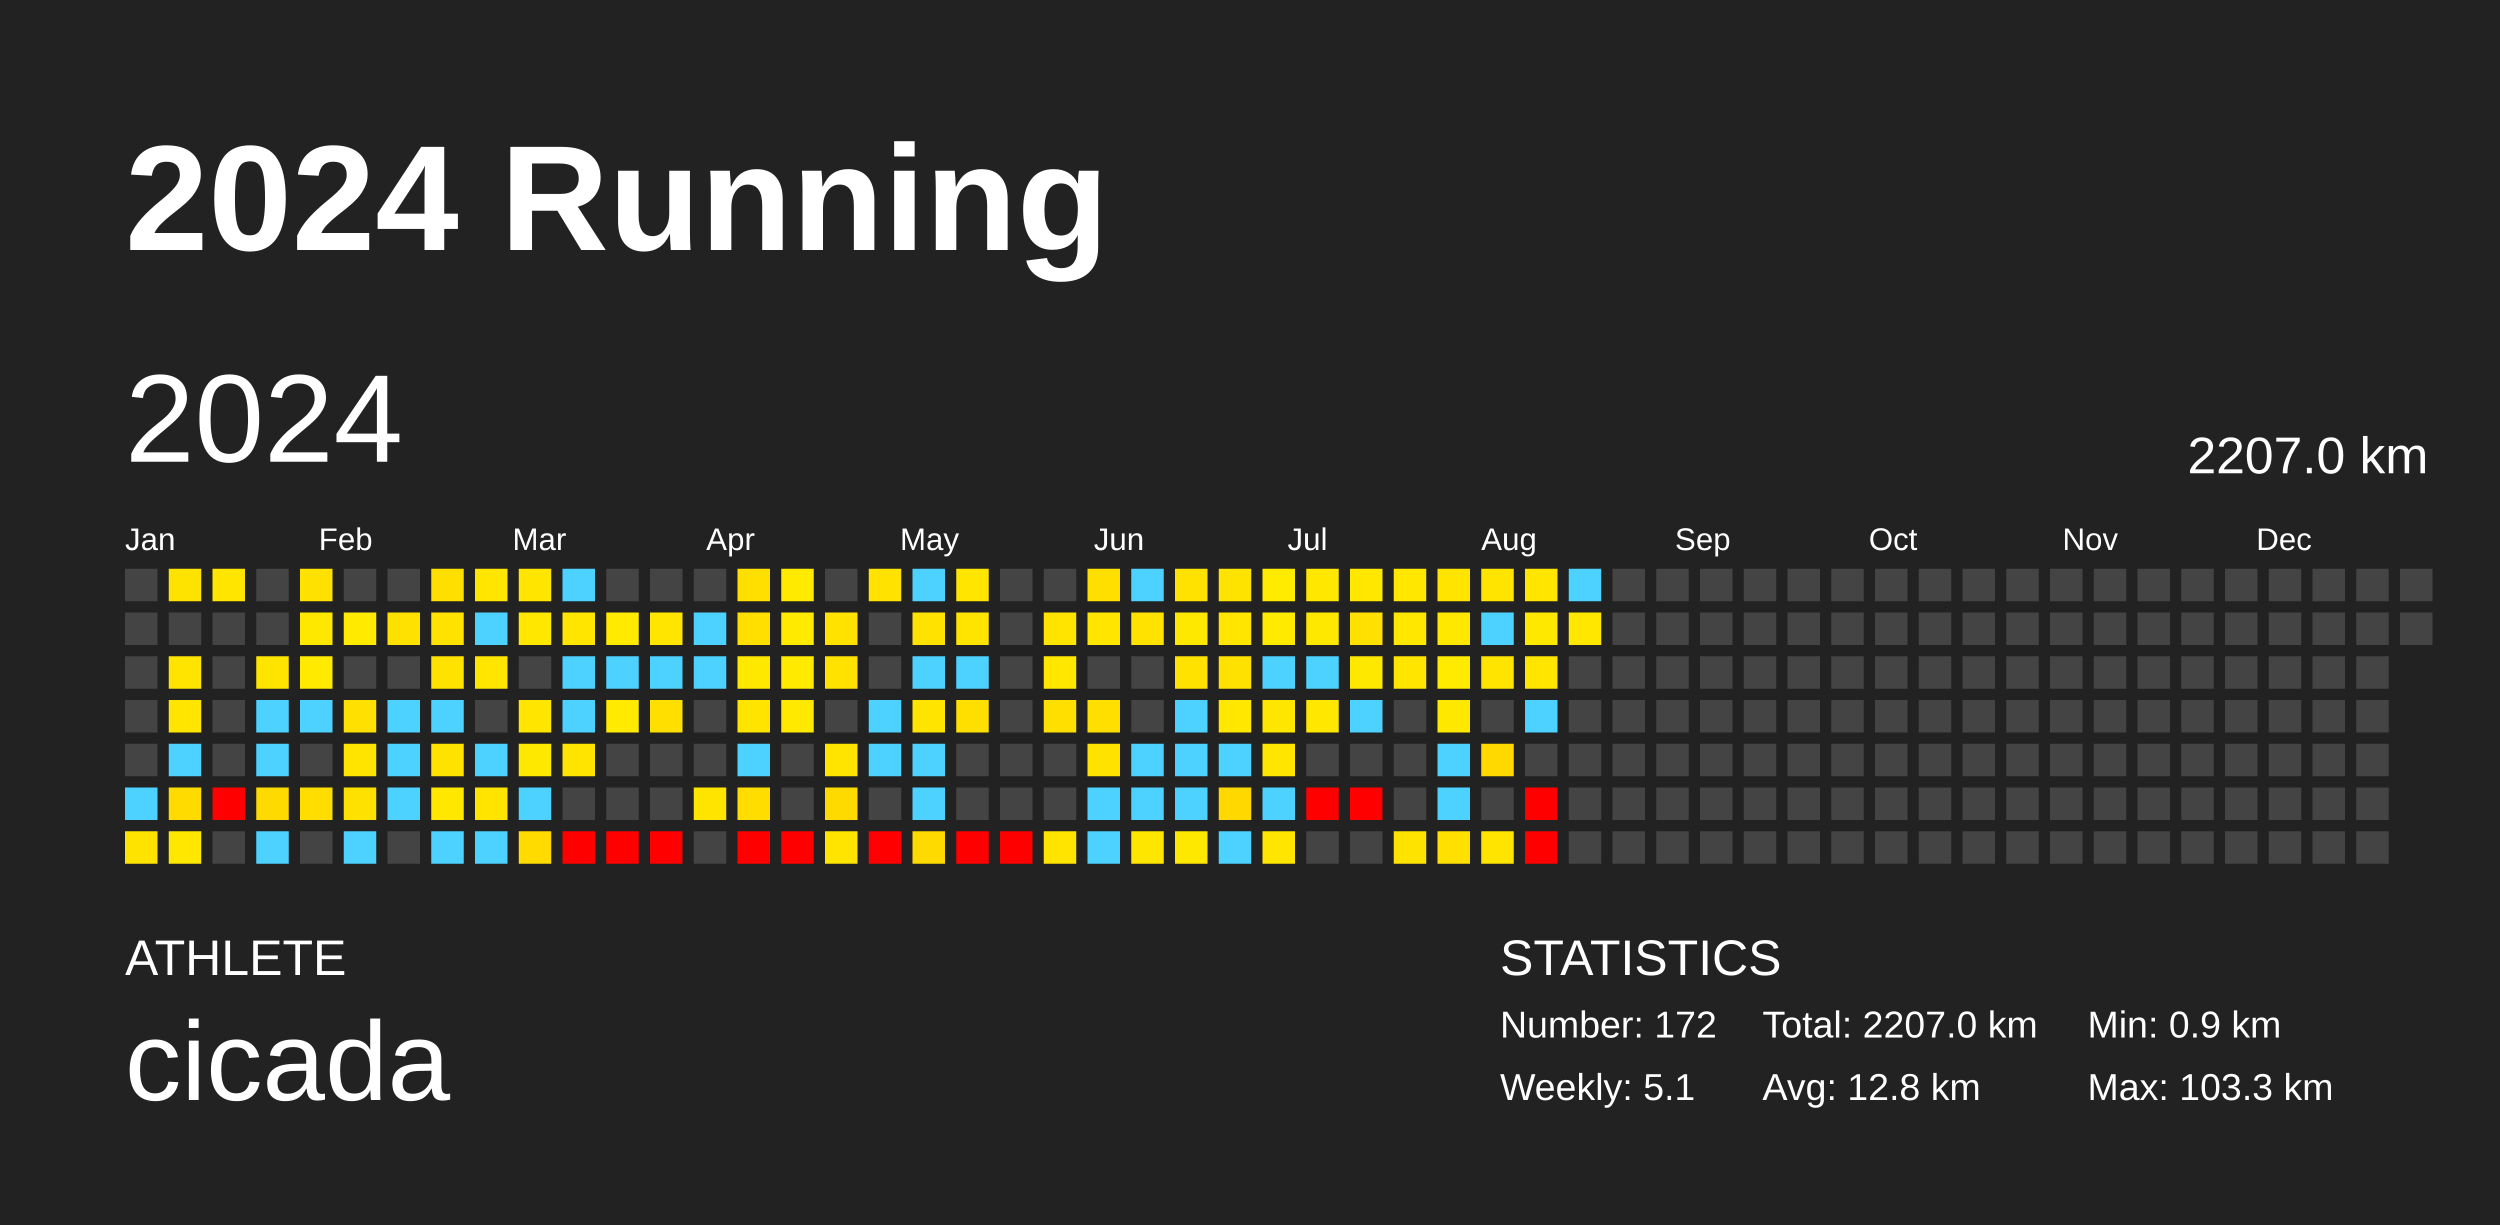
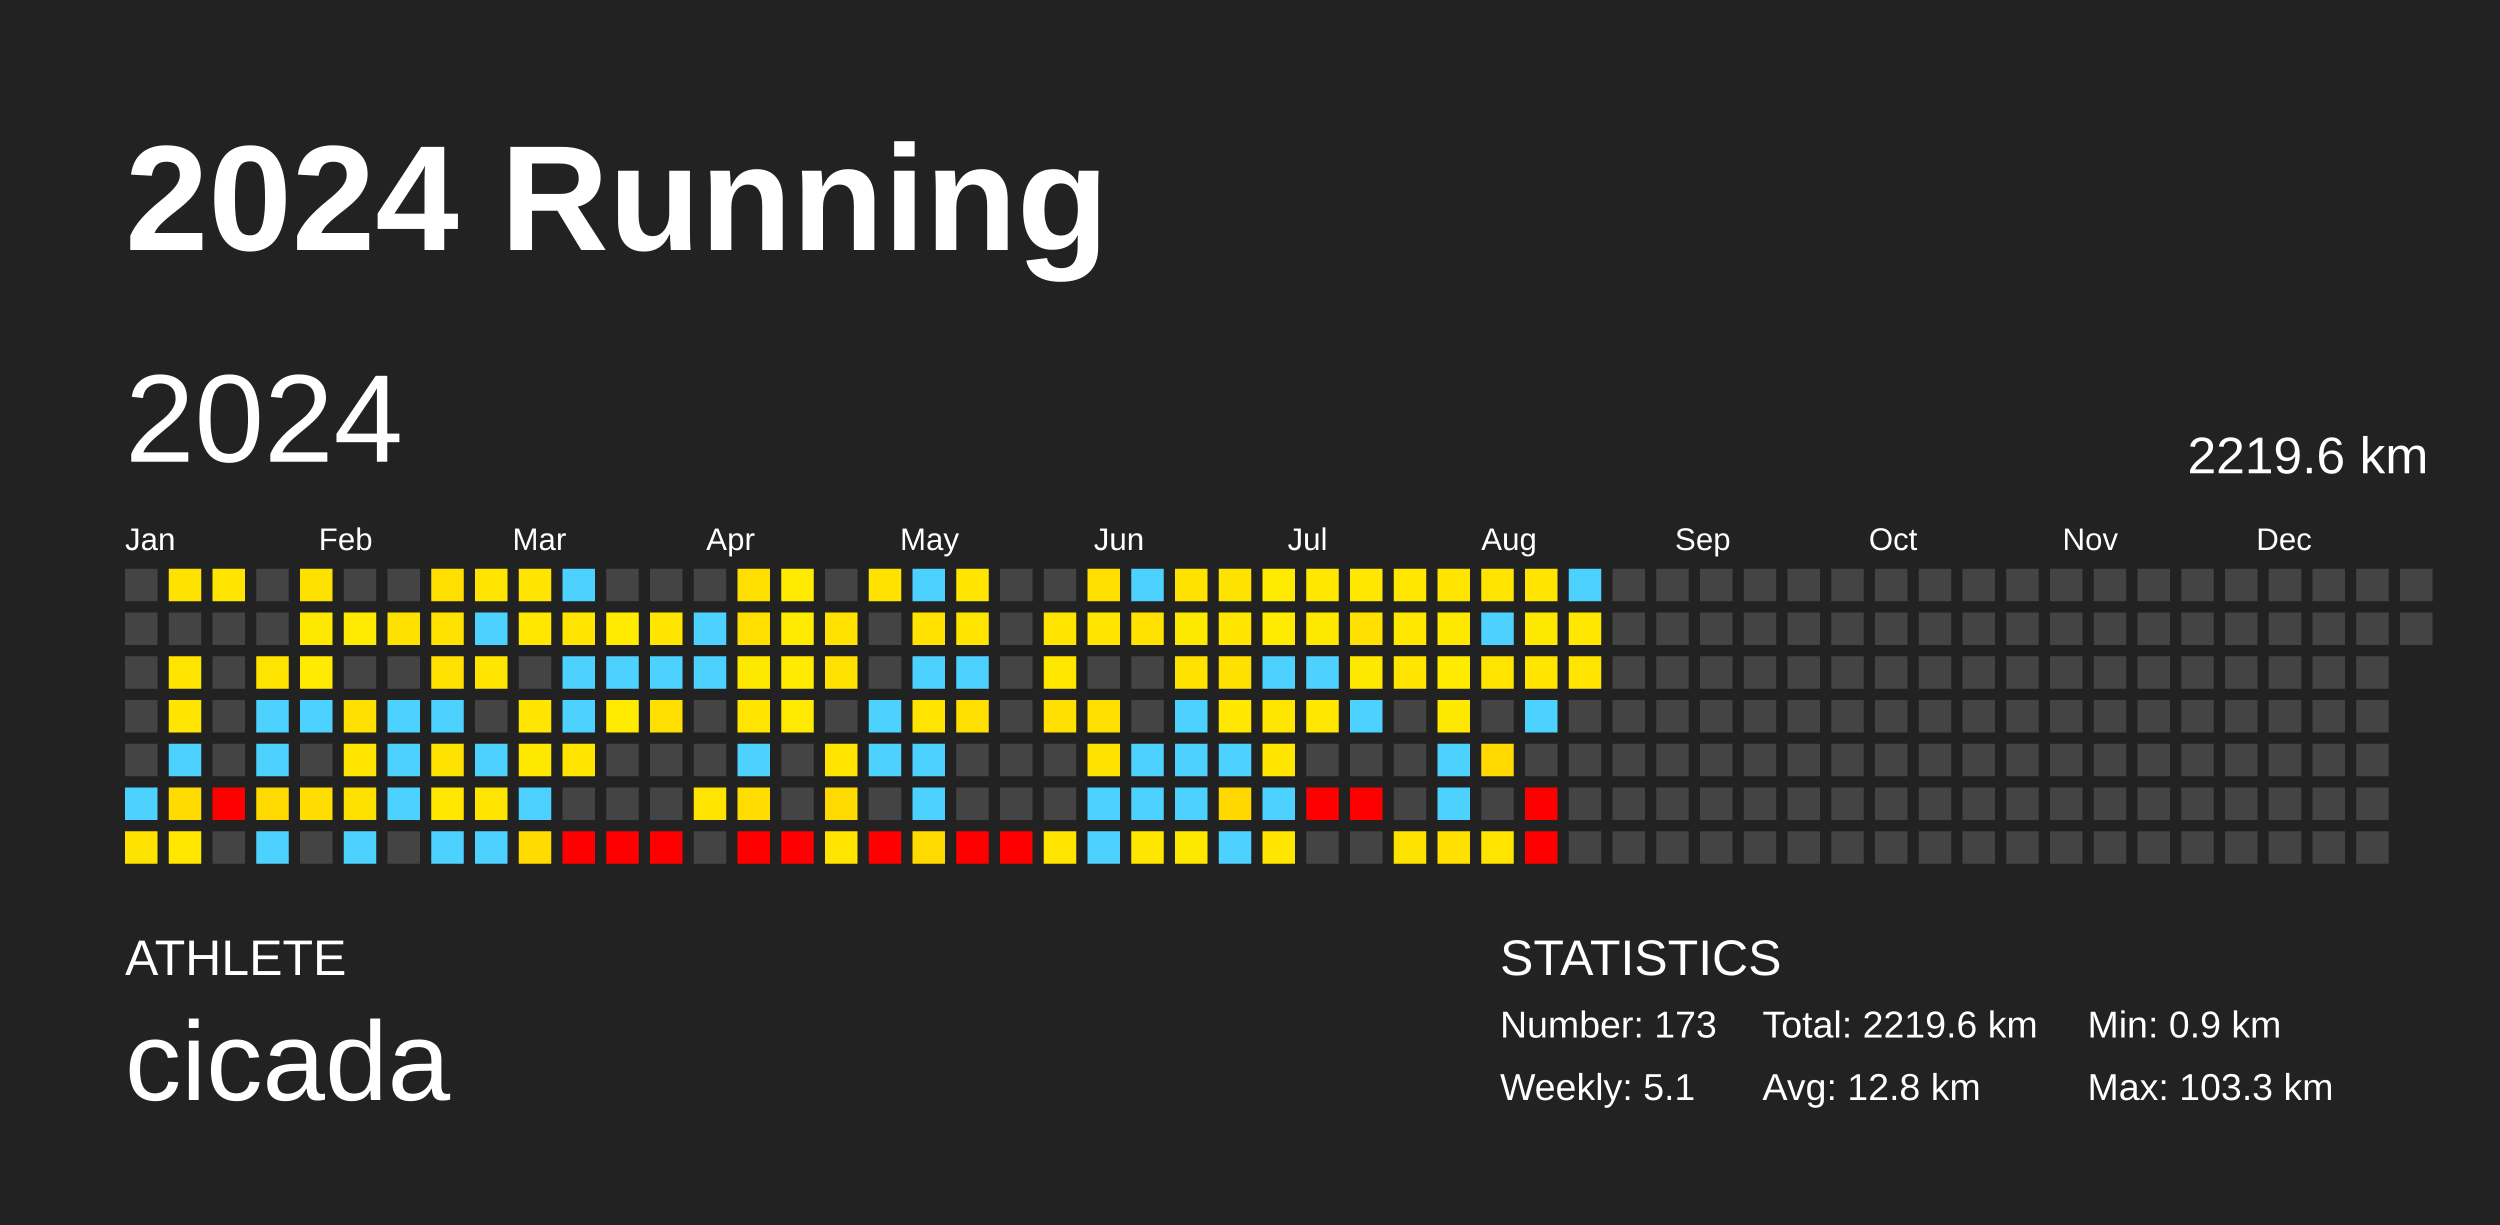
<svg xmlns="http://www.w3.org/2000/svg" baseProfile="full" height="98mm" version="1.1" viewBox="0,0,200,98" width="200mm">
  <defs />
  <rect fill="#222222" height="98" width="200" x="0" y="0" />
  <text fill="#FFFFFF" style="font-size:12px; font-family:Arial; font-weight:bold;" x="10" y="20">2024 Running</text>
  <text fill="#FFFFFF" style="font-size:4px; font-family:Arial" x="10" y="78">ATHLETE</text>
  <text fill="#FFFFFF" style="font-size:9px; font-family:Arial" x="10" y="88">cicada</text>
  <text fill="#FFFFFF" style="font-size:4px; font-family:Arial" x="120" y="78">STATISTICS</text>
-   <text fill="#FFFFFF" style="font-size:3px; font-family:Arial" x="120" y="83">Number: 172</text>
+   <text fill="#FFFFFF" style="font-size:3px; font-family:Arial" x="120" y="83">Number: 173</text>
  <text fill="#FFFFFF" style="font-size:3px; font-family:Arial" x="120" y="88">Weekly: 5.1</text>
-   <text fill="#FFFFFF" style="font-size:3px; font-family:Arial" x="141" y="83">Total: 2207.0 km</text>
+   <text fill="#FFFFFF" style="font-size:3px; font-family:Arial" x="141" y="83">Total: 2219.6 km</text>
  <text fill="#FFFFFF" style="font-size:3px; font-family:Arial" x="141" y="88">Avg: 12.8 km</text>
  <text fill="#FFFFFF" style="font-size:3px; font-family:Arial" x="167" y="83">Min: 0.9 km</text>
  <text fill="#FFFFFF" style="font-size:3px; font-family:Arial" x="167" y="88">Max: 103.3 km</text>
  <text dominant-baseline="hanging" fill="#FFFFFF" style="font-size:10.0px; font-family:Arial;" x="10" y="30">2024</text>
-   <text dominant-baseline="hanging" fill="#FFFFFF" style="font-size:4.125px; font-family:Arial;" x="175" y="35">2207.0 km</text>
+   <text dominant-baseline="hanging" fill="#FFFFFF" style="font-size:4.125px; font-family:Arial;" x="175" y="35">2219.6 km</text>
  <text fill="#FFFFFF" style="font-size:2.5px; font-family:Arial" x="10.0" y="44">Jan</text>
  <text fill="#FFFFFF" style="font-size:2.5px; font-family:Arial" x="25.5" y="44">Feb</text>
  <text fill="#FFFFFF" style="font-size:2.5px; font-family:Arial" x="41.0" y="44">Mar</text>
  <text fill="#FFFFFF" style="font-size:2.5px; font-family:Arial" x="56.5" y="44">Apr</text>
  <text fill="#FFFFFF" style="font-size:2.5px; font-family:Arial" x="72.0" y="44">May</text>
  <text fill="#FFFFFF" style="font-size:2.5px; font-family:Arial" x="87.5" y="44">Jun</text>
  <text fill="#FFFFFF" style="font-size:2.5px; font-family:Arial" x="103.0" y="44">Jul</text>
  <text fill="#FFFFFF" style="font-size:2.5px; font-family:Arial" x="118.5" y="44">Aug</text>
  <text fill="#FFFFFF" style="font-size:2.5px; font-family:Arial" x="134.0" y="44">Sep</text>
  <text fill="#FFFFFF" style="font-size:2.5px; font-family:Arial" x="149.5" y="44">Oct</text>
  <text fill="#FFFFFF" style="font-size:2.5px; font-family:Arial" x="165.0" y="44">Nov</text>
  <text fill="#FFFFFF" style="font-size:2.5px; font-family:Arial" x="180.5" y="44">Dec</text>
  <rect fill="#444444" height="2.6" width="2.6" x="10.0" y="45.5" />
  <rect fill="#444444" height="2.6" width="2.6" x="10.0" y="49.0" />
  <rect fill="#444444" height="2.6" width="2.6" x="10.0" y="52.5" />
  <rect fill="#444444" height="2.6" width="2.6" x="10.0" y="56.0" />
  <rect fill="#444444" height="2.6" width="2.6" x="10.0" y="59.5" />
  <rect fill="#4dd2ff" height="2.6" width="2.6" x="10.0" y="63.0" />
  <rect fill="#ffe300" height="2.6" width="2.6" x="10.0" y="66.5" />
  <rect fill="#ffe300" height="2.6" width="2.6" x="13.5" y="45.5" />
  <rect fill="#444444" height="2.6" width="2.6" x="13.5" y="49.0" />
  <rect fill="#ffe400" height="2.6" width="2.6" x="13.5" y="52.5" />
  <rect fill="#ffe500" height="2.6" width="2.6" x="13.5" y="56.0" />
  <rect fill="#4dd2ff" height="2.6" width="2.6" x="13.5" y="59.5" />
  <rect fill="#ffdb00" height="2.6" width="2.6" x="13.5" y="63.0" />
  <rect fill="#ffe700" height="2.6" width="2.6" x="13.5" y="66.5" />
  <rect fill="#ffe500" height="2.6" width="2.6" x="17.0" y="45.5" />
  <rect fill="#444444" height="2.6" width="2.6" x="17.0" y="49.0" />
  <rect fill="#444444" height="2.6" width="2.6" x="17.0" y="52.5" />
  <rect fill="#444444" height="2.6" width="2.6" x="17.0" y="56.0" />
  <rect fill="#444444" height="2.6" width="2.6" x="17.0" y="59.5" />
  <rect fill="red" height="2.6" width="2.6" x="17.0" y="63.0" />
  <rect fill="#444444" height="2.6" width="2.6" x="17.0" y="66.5" />
  <rect fill="#444444" height="2.6" width="2.6" x="20.5" y="45.5" />
  <rect fill="#444444" height="2.6" width="2.6" x="20.5" y="49.0" />
  <rect fill="#ffe400" height="2.6" width="2.6" x="20.5" y="52.5" />
  <rect fill="#4dd2ff" height="2.6" width="2.6" x="20.5" y="56.0" />
  <rect fill="#4dd2ff" height="2.6" width="2.6" x="20.5" y="59.5" />
  <rect fill="#ffda00" height="2.6" width="2.6" x="20.5" y="63.0" />
  <rect fill="#4dd2ff" height="2.6" width="2.6" x="20.5" y="66.5" />
  <rect fill="#ffe100" height="2.6" width="2.6" x="24.0" y="45.5" />
  <rect fill="#ffe800" height="2.6" width="2.6" x="24.0" y="49.0" />
  <rect fill="#ffea00" height="2.6" width="2.6" x="24.0" y="52.5" />
  <rect fill="#4dd2ff" height="2.6" width="2.6" x="24.0" y="56.0" />
  <rect fill="#444444" height="2.6" width="2.6" x="24.0" y="59.5" />
  <rect fill="#ffdd00" height="2.6" width="2.6" x="24.0" y="63.0" />
  <rect fill="#444444" height="2.6" width="2.6" x="24.0" y="66.5" />
  <rect fill="#444444" height="2.6" width="2.6" x="27.5" y="45.5" />
  <rect fill="#ffea00" height="2.6" width="2.6" x="27.5" y="49.0" />
  <rect fill="#444444" height="2.6" width="2.6" x="27.5" y="52.5" />
  <rect fill="#ffe000" height="2.6" width="2.6" x="27.5" y="56.0" />
  <rect fill="#ffe400" height="2.6" width="2.6" x="27.5" y="59.5" />
  <rect fill="#ffe100" height="2.6" width="2.6" x="27.5" y="63.0" />
  <rect fill="#4dd2ff" height="2.6" width="2.6" x="27.5" y="66.5" />
  <rect fill="#444444" height="2.6" width="2.6" x="31.0" y="45.5" />
  <rect fill="#ffe100" height="2.6" width="2.6" x="31.0" y="49.0" />
  <rect fill="#444444" height="2.6" width="2.6" x="31.0" y="52.5" />
  <rect fill="#4dd2ff" height="2.6" width="2.6" x="31.0" y="56.0" />
  <rect fill="#4dd2ff" height="2.6" width="2.6" x="31.0" y="59.5" />
  <rect fill="#4dd2ff" height="2.6" width="2.6" x="31.0" y="63.0" />
  <rect fill="#444444" height="2.6" width="2.6" x="31.0" y="66.5" />
  <rect fill="#ffdf00" height="2.6" width="2.6" x="34.5" y="45.5" />
  <rect fill="#ffe200" height="2.6" width="2.6" x="34.5" y="49.0" />
  <rect fill="#ffe200" height="2.6" width="2.6" x="34.5" y="52.5" />
  <rect fill="#4dd2ff" height="2.6" width="2.6" x="34.5" y="56.0" />
  <rect fill="#ffe200" height="2.6" width="2.6" x="34.5" y="59.5" />
  <rect fill="#ffe700" height="2.6" width="2.6" x="34.5" y="63.0" />
  <rect fill="#4dd2ff" height="2.6" width="2.6" x="34.5" y="66.5" />
  <rect fill="#ffe500" height="2.6" width="2.6" x="38.0" y="45.5" />
  <rect fill="#4dd2ff" height="2.6" width="2.6" x="38.0" y="49.0" />
  <rect fill="#ffe500" height="2.6" width="2.6" x="38.0" y="52.5" />
  <rect fill="#444444" height="2.6" width="2.6" x="38.0" y="56.0" />
  <rect fill="#4dd2ff" height="2.6" width="2.6" x="38.0" y="59.5" />
  <rect fill="#ffe400" height="2.6" width="2.6" x="38.0" y="63.0" />
  <rect fill="#4dd2ff" height="2.6" width="2.6" x="38.0" y="66.5" />
  <rect fill="#ffe500" height="2.6" width="2.6" x="41.5" y="45.5" />
  <rect fill="#ffe700" height="2.6" width="2.6" x="41.5" y="49.0" />
  <rect fill="#444444" height="2.6" width="2.6" x="41.5" y="52.5" />
  <rect fill="#ffe500" height="2.6" width="2.6" x="41.5" y="56.0" />
  <rect fill="#ffe800" height="2.6" width="2.6" x="41.5" y="59.5" />
  <rect fill="#4dd2ff" height="2.6" width="2.6" x="41.5" y="63.0" />
  <rect fill="#ffdb00" height="2.6" width="2.6" x="41.5" y="66.5" />
  <rect fill="#4dd2ff" height="2.6" width="2.6" x="45.0" y="45.5" />
  <rect fill="#ffe500" height="2.6" width="2.6" x="45.0" y="49.0" />
  <rect fill="#4dd2ff" height="2.6" width="2.6" x="45.0" y="52.5" />
  <rect fill="#4dd2ff" height="2.6" width="2.6" x="45.0" y="56.0" />
  <rect fill="#ffe400" height="2.6" width="2.6" x="45.0" y="59.5" />
  <rect fill="#444444" height="2.6" width="2.6" x="45.0" y="63.0" />
  <rect fill="red" height="2.6" width="2.6" x="45.0" y="66.5" />
  <rect fill="#444444" height="2.6" width="2.6" x="48.5" y="45.5" />
  <rect fill="#ffea00" height="2.6" width="2.6" x="48.5" y="49.0" />
  <rect fill="#4dd2ff" height="2.6" width="2.6" x="48.5" y="52.5" />
  <rect fill="#ffea00" height="2.6" width="2.6" x="48.5" y="56.0" />
  <rect fill="#444444" height="2.6" width="2.6" x="48.5" y="59.5" />
  <rect fill="#444444" height="2.6" width="2.6" x="48.5" y="63.0" />
  <rect fill="red" height="2.6" width="2.6" x="48.5" y="66.5" />
  <rect fill="#444444" height="2.6" width="2.6" x="52.0" y="45.5" />
  <rect fill="#ffe500" height="2.6" width="2.6" x="52.0" y="49.0" />
  <rect fill="#4dd2ff" height="2.6" width="2.6" x="52.0" y="52.5" />
  <rect fill="#ffdf00" height="2.6" width="2.6" x="52.0" y="56.0" />
  <rect fill="#444444" height="2.6" width="2.6" x="52.0" y="59.5" />
  <rect fill="#444444" height="2.6" width="2.6" x="52.0" y="63.0" />
  <rect fill="red" height="2.6" width="2.6" x="52.0" y="66.5" />
  <rect fill="#444444" height="2.6" width="2.6" x="55.5" y="45.5" />
  <rect fill="#4dd2ff" height="2.6" width="2.6" x="55.5" y="49.0" />
  <rect fill="#4dd2ff" height="2.6" width="2.6" x="55.5" y="52.5" />
  <rect fill="#444444" height="2.6" width="2.6" x="55.5" y="56.0" />
  <rect fill="#444444" height="2.6" width="2.6" x="55.5" y="59.5" />
  <rect fill="#ffe400" height="2.6" width="2.6" x="55.5" y="63.0" />
  <rect fill="#444444" height="2.6" width="2.6" x="55.5" y="66.5" />
  <rect fill="#ffdf00" height="2.6" width="2.6" x="59.0" y="45.5" />
  <rect fill="#ffdf00" height="2.6" width="2.6" x="59.0" y="49.0" />
  <rect fill="#ffe800" height="2.6" width="2.6" x="59.0" y="52.5" />
  <rect fill="#ffe400" height="2.6" width="2.6" x="59.0" y="56.0" />
  <rect fill="#4dd2ff" height="2.6" width="2.6" x="59.0" y="59.5" />
  <rect fill="#ffdd00" height="2.6" width="2.6" x="59.0" y="63.0" />
  <rect fill="red" height="2.6" width="2.6" x="59.0" y="66.5" />
  <rect fill="#ffea00" height="2.6" width="2.6" x="62.5" y="45.5" />
  <rect fill="#ffea00" height="2.6" width="2.6" x="62.5" y="49.0" />
  <rect fill="#ffea00" height="2.6" width="2.6" x="62.5" y="52.5" />
  <rect fill="#ffe900" height="2.6" width="2.6" x="62.5" y="56.0" />
  <rect fill="#444444" height="2.6" width="2.6" x="62.5" y="59.5" />
  <rect fill="#444444" height="2.6" width="2.6" x="62.5" y="63.0" />
  <rect fill="red" height="2.6" width="2.6" x="62.5" y="66.5" />
  <rect fill="#444444" height="2.6" width="2.6" x="66.0" y="45.5" />
  <rect fill="#ffe200" height="2.6" width="2.6" x="66.0" y="49.0" />
  <rect fill="#ffe200" height="2.6" width="2.6" x="66.0" y="52.5" />
  <rect fill="#444444" height="2.6" width="2.6" x="66.0" y="56.0" />
  <rect fill="#ffe400" height="2.6" width="2.6" x="66.0" y="59.5" />
  <rect fill="#ffda00" height="2.6" width="2.6" x="66.0" y="63.0" />
  <rect fill="#ffe400" height="2.6" width="2.6" x="66.0" y="66.5" />
  <rect fill="#ffe200" height="2.6" width="2.6" x="69.5" y="45.5" />
  <rect fill="#444444" height="2.6" width="2.6" x="69.5" y="49.0" />
  <rect fill="#444444" height="2.6" width="2.6" x="69.5" y="52.5" />
  <rect fill="#4dd2ff" height="2.6" width="2.6" x="69.5" y="56.0" />
  <rect fill="#4dd2ff" height="2.6" width="2.6" x="69.5" y="59.5" />
  <rect fill="#444444" height="2.6" width="2.6" x="69.5" y="63.0" />
  <rect fill="red" height="2.6" width="2.6" x="69.5" y="66.5" />
  <rect fill="#4dd2ff" height="2.6" width="2.6" x="73.0" y="45.5" />
  <rect fill="#ffe200" height="2.6" width="2.6" x="73.0" y="49.0" />
  <rect fill="#4dd2ff" height="2.6" width="2.6" x="73.0" y="52.5" />
  <rect fill="#ffe400" height="2.6" width="2.6" x="73.0" y="56.0" />
  <rect fill="#4dd2ff" height="2.6" width="2.6" x="73.0" y="59.5" />
  <rect fill="#4dd2ff" height="2.6" width="2.6" x="73.0" y="63.0" />
  <rect fill="#ffda00" height="2.6" width="2.6" x="73.0" y="66.5" />
  <rect fill="#ffe500" height="2.6" width="2.6" x="76.5" y="45.5" />
  <rect fill="#ffe400" height="2.6" width="2.6" x="76.5" y="49.0" />
  <rect fill="#4dd2ff" height="2.6" width="2.6" x="76.5" y="52.5" />
  <rect fill="#ffdf00" height="2.6" width="2.6" x="76.5" y="56.0" />
  <rect fill="#444444" height="2.6" width="2.6" x="76.5" y="59.5" />
  <rect fill="#444444" height="2.6" width="2.6" x="76.5" y="63.0" />
  <rect fill="red" height="2.6" width="2.6" x="76.5" y="66.5" />
  <rect fill="#444444" height="2.6" width="2.6" x="80.0" y="45.5" />
  <rect fill="#444444" height="2.6" width="2.6" x="80.0" y="49.0" />
  <rect fill="#444444" height="2.6" width="2.6" x="80.0" y="52.5" />
  <rect fill="#444444" height="2.6" width="2.6" x="80.0" y="56.0" />
  <rect fill="#444444" height="2.6" width="2.6" x="80.0" y="59.5" />
  <rect fill="#444444" height="2.6" width="2.6" x="80.0" y="63.0" />
  <rect fill="red" height="2.6" width="2.6" x="80.0" y="66.5" />
  <rect fill="#444444" height="2.6" width="2.6" x="83.5" y="45.5" />
  <rect fill="#ffe400" height="2.6" width="2.6" x="83.5" y="49.0" />
  <rect fill="#ffe700" height="2.6" width="2.6" x="83.5" y="52.5" />
  <rect fill="#ffdf00" height="2.6" width="2.6" x="83.5" y="56.0" />
  <rect fill="#444444" height="2.6" width="2.6" x="83.5" y="59.5" />
  <rect fill="#444444" height="2.6" width="2.6" x="83.5" y="63.0" />
  <rect fill="#ffe400" height="2.6" width="2.6" x="83.5" y="66.5" />
  <rect fill="#ffdf00" height="2.6" width="2.6" x="87.0" y="45.5" />
  <rect fill="#ffe500" height="2.6" width="2.6" x="87.0" y="49.0" />
  <rect fill="#444444" height="2.6" width="2.6" x="87.0" y="52.5" />
  <rect fill="#ffdf00" height="2.6" width="2.6" x="87.0" y="56.0" />
  <rect fill="#ffe200" height="2.6" width="2.6" x="87.0" y="59.5" />
  <rect fill="#4dd2ff" height="2.6" width="2.6" x="87.0" y="63.0" />
  <rect fill="#4dd2ff" height="2.6" width="2.6" x="87.0" y="66.5" />
  <rect fill="#4dd2ff" height="2.6" width="2.6" x="90.5" y="45.5" />
  <rect fill="#ffe200" height="2.6" width="2.6" x="90.5" y="49.0" />
  <rect fill="#444444" height="2.6" width="2.6" x="90.5" y="52.5" />
  <rect fill="#444444" height="2.6" width="2.6" x="90.5" y="56.0" />
  <rect fill="#4dd2ff" height="2.6" width="2.6" x="90.5" y="59.5" />
  <rect fill="#4dd2ff" height="2.6" width="2.6" x="90.5" y="63.0" />
  <rect fill="#ffe600" height="2.6" width="2.6" x="90.5" y="66.5" />
  <rect fill="#ffe200" height="2.6" width="2.6" x="94.0" y="45.5" />
  <rect fill="#ffe800" height="2.6" width="2.6" x="94.0" y="49.0" />
  <rect fill="#ffe200" height="2.6" width="2.6" x="94.0" y="52.5" />
  <rect fill="#4dd2ff" height="2.6" width="2.6" x="94.0" y="56.0" />
  <rect fill="#4dd2ff" height="2.6" width="2.6" x="94.0" y="59.5" />
  <rect fill="#4dd2ff" height="2.6" width="2.6" x="94.0" y="63.0" />
  <rect fill="#ffe800" height="2.6" width="2.6" x="94.0" y="66.5" />
  <rect fill="#ffe300" height="2.6" width="2.6" x="97.5" y="45.5" />
  <rect fill="#ffe500" height="2.6" width="2.6" x="97.5" y="49.0" />
  <rect fill="#ffe100" height="2.6" width="2.6" x="97.5" y="52.5" />
  <rect fill="#ffe700" height="2.6" width="2.6" x="97.5" y="56.0" />
  <rect fill="#4dd2ff" height="2.6" width="2.6" x="97.5" y="59.5" />
  <rect fill="#ffd800" height="2.6" width="2.6" x="97.5" y="63.0" />
  <rect fill="#4dd2ff" height="2.6" width="2.6" x="97.5" y="66.5" />
  <rect fill="#ffeb00" height="2.6" width="2.6" x="101.0" y="45.5" />
  <rect fill="#ffea00" height="2.6" width="2.6" x="101.0" y="49.0" />
  <rect fill="#4dd2ff" height="2.6" width="2.6" x="101.0" y="52.5" />
  <rect fill="#ffe600" height="2.6" width="2.6" x="101.0" y="56.0" />
  <rect fill="#ffe500" height="2.6" width="2.6" x="101.0" y="59.5" />
  <rect fill="#4dd2ff" height="2.6" width="2.6" x="101.0" y="63.0" />
  <rect fill="#ffe500" height="2.6" width="2.6" x="101.0" y="66.5" />
  <rect fill="#ffe700" height="2.6" width="2.6" x="104.5" y="45.5" />
  <rect fill="#ffe800" height="2.6" width="2.6" x="104.5" y="49.0" />
  <rect fill="#4dd2ff" height="2.6" width="2.6" x="104.5" y="52.5" />
  <rect fill="#ffe700" height="2.6" width="2.6" x="104.5" y="56.0" />
  <rect fill="#444444" height="2.6" width="2.6" x="104.5" y="59.5" />
  <rect fill="red" height="2.6" width="2.6" x="104.5" y="63.0" />
  <rect fill="#444444" height="2.6" width="2.6" x="104.5" y="66.5" />
  <rect fill="#ffe700" height="2.6" width="2.6" x="108.0" y="45.5" />
  <rect fill="#ffe000" height="2.6" width="2.6" x="108.0" y="49.0" />
  <rect fill="#ffe800" height="2.6" width="2.6" x="108.0" y="52.5" />
  <rect fill="#4dd2ff" height="2.6" width="2.6" x="108.0" y="56.0" />
  <rect fill="#444444" height="2.6" width="2.6" x="108.0" y="59.5" />
  <rect fill="red" height="2.6" width="2.6" x="108.0" y="63.0" />
  <rect fill="#444444" height="2.6" width="2.6" x="108.0" y="66.5" />
  <rect fill="#ffe700" height="2.6" width="2.6" x="111.5" y="45.5" />
  <rect fill="#ffe700" height="2.6" width="2.6" x="111.5" y="49.0" />
  <rect fill="#ffe500" height="2.6" width="2.6" x="111.5" y="52.5" />
  <rect fill="#444444" height="2.6" width="2.6" x="111.5" y="56.0" />
  <rect fill="#444444" height="2.6" width="2.6" x="111.5" y="59.5" />
  <rect fill="#444444" height="2.6" width="2.6" x="111.5" y="63.0" />
  <rect fill="#ffe300" height="2.6" width="2.6" x="111.5" y="66.5" />
  <rect fill="#ffe400" height="2.6" width="2.6" x="115.0" y="45.5" />
  <rect fill="#ffe800" height="2.6" width="2.6" x="115.0" y="49.0" />
  <rect fill="#ffeb00" height="2.6" width="2.6" x="115.0" y="52.5" />
  <rect fill="#ffe800" height="2.6" width="2.6" x="115.0" y="56.0" />
  <rect fill="#4dd2ff" height="2.6" width="2.6" x="115.0" y="59.5" />
  <rect fill="#4dd2ff" height="2.6" width="2.6" x="115.0" y="63.0" />
  <rect fill="#ffe000" height="2.6" width="2.6" x="115.0" y="66.5" />
  <rect fill="#ffe400" height="2.6" width="2.6" x="118.5" y="45.5" />
  <rect fill="#4dd2ff" height="2.6" width="2.6" x="118.5" y="49.0" />
  <rect fill="#ffe400" height="2.6" width="2.6" x="118.5" y="52.5" />
  <rect fill="#444444" height="2.6" width="2.6" x="118.5" y="56.0" />
  <rect fill="#ffd900" height="2.6" width="2.6" x="118.5" y="59.5" />
  <rect fill="#444444" height="2.6" width="2.6" x="118.5" y="63.0" />
  <rect fill="#ffe400" height="2.6" width="2.6" x="118.5" y="66.5" />
  <rect fill="#ffe500" height="2.6" width="2.6" x="122.0" y="45.5" />
  <rect fill="#ffe800" height="2.6" width="2.6" x="122.0" y="49.0" />
  <rect fill="#ffe500" height="2.6" width="2.6" x="122.0" y="52.5" />
  <rect fill="#4dd2ff" height="2.6" width="2.6" x="122.0" y="56.0" />
  <rect fill="#444444" height="2.6" width="2.6" x="122.0" y="59.5" />
  <rect fill="red" height="2.6" width="2.6" x="122.0" y="63.0" />
  <rect fill="red" height="2.6" width="2.6" x="122.0" y="66.5" />
  <rect fill="#4dd2ff" height="2.6" width="2.6" x="125.5" y="45.5" />
  <rect fill="#ffe700" height="2.6" width="2.6" x="125.5" y="49.0" />
-   <rect fill="#444444" height="2.6" width="2.6" x="125.5" y="52.5" />
+   <rect fill="#ffe400" height="2.6" width="2.6" x="125.5" y="52.5" />
  <rect fill="#444444" height="2.6" width="2.6" x="125.5" y="56.0" />
  <rect fill="#444444" height="2.6" width="2.6" x="125.5" y="59.5" />
  <rect fill="#444444" height="2.6" width="2.6" x="125.5" y="63.0" />
  <rect fill="#444444" height="2.6" width="2.6" x="125.5" y="66.5" />
  <rect fill="#444444" height="2.6" width="2.6" x="129.0" y="45.5" />
  <rect fill="#444444" height="2.6" width="2.6" x="129.0" y="49.0" />
  <rect fill="#444444" height="2.6" width="2.6" x="129.0" y="52.5" />
  <rect fill="#444444" height="2.6" width="2.6" x="129.0" y="56.0" />
  <rect fill="#444444" height="2.6" width="2.6" x="129.0" y="59.5" />
  <rect fill="#444444" height="2.6" width="2.6" x="129.0" y="63.0" />
  <rect fill="#444444" height="2.6" width="2.6" x="129.0" y="66.5" />
  <rect fill="#444444" height="2.6" width="2.6" x="132.5" y="45.5" />
  <rect fill="#444444" height="2.6" width="2.6" x="132.5" y="49.0" />
  <rect fill="#444444" height="2.6" width="2.6" x="132.5" y="52.5" />
  <rect fill="#444444" height="2.6" width="2.6" x="132.5" y="56.0" />
  <rect fill="#444444" height="2.6" width="2.6" x="132.5" y="59.5" />
  <rect fill="#444444" height="2.6" width="2.6" x="132.5" y="63.0" />
  <rect fill="#444444" height="2.6" width="2.6" x="132.5" y="66.5" />
  <rect fill="#444444" height="2.6" width="2.6" x="136.0" y="45.5" />
  <rect fill="#444444" height="2.6" width="2.6" x="136.0" y="49.0" />
  <rect fill="#444444" height="2.6" width="2.6" x="136.0" y="52.5" />
  <rect fill="#444444" height="2.6" width="2.6" x="136.0" y="56.0" />
  <rect fill="#444444" height="2.6" width="2.6" x="136.0" y="59.5" />
  <rect fill="#444444" height="2.6" width="2.6" x="136.0" y="63.0" />
  <rect fill="#444444" height="2.6" width="2.6" x="136.0" y="66.5" />
  <rect fill="#444444" height="2.6" width="2.6" x="139.5" y="45.5" />
  <rect fill="#444444" height="2.6" width="2.6" x="139.5" y="49.0" />
  <rect fill="#444444" height="2.6" width="2.6" x="139.5" y="52.5" />
  <rect fill="#444444" height="2.6" width="2.6" x="139.5" y="56.0" />
  <rect fill="#444444" height="2.6" width="2.6" x="139.5" y="59.5" />
  <rect fill="#444444" height="2.6" width="2.6" x="139.5" y="63.0" />
  <rect fill="#444444" height="2.6" width="2.6" x="139.5" y="66.5" />
  <rect fill="#444444" height="2.6" width="2.6" x="143.0" y="45.5" />
  <rect fill="#444444" height="2.6" width="2.6" x="143.0" y="49.0" />
  <rect fill="#444444" height="2.6" width="2.6" x="143.0" y="52.5" />
  <rect fill="#444444" height="2.6" width="2.6" x="143.0" y="56.0" />
  <rect fill="#444444" height="2.6" width="2.6" x="143.0" y="59.5" />
  <rect fill="#444444" height="2.6" width="2.6" x="143.0" y="63.0" />
  <rect fill="#444444" height="2.6" width="2.6" x="143.0" y="66.5" />
  <rect fill="#444444" height="2.6" width="2.6" x="146.5" y="45.5" />
  <rect fill="#444444" height="2.6" width="2.6" x="146.5" y="49.0" />
  <rect fill="#444444" height="2.6" width="2.6" x="146.5" y="52.5" />
  <rect fill="#444444" height="2.6" width="2.6" x="146.5" y="56.0" />
  <rect fill="#444444" height="2.6" width="2.6" x="146.5" y="59.5" />
  <rect fill="#444444" height="2.6" width="2.6" x="146.5" y="63.0" />
  <rect fill="#444444" height="2.6" width="2.6" x="146.5" y="66.5" />
  <rect fill="#444444" height="2.6" width="2.6" x="150.0" y="45.5" />
  <rect fill="#444444" height="2.6" width="2.6" x="150.0" y="49.0" />
  <rect fill="#444444" height="2.6" width="2.6" x="150.0" y="52.5" />
  <rect fill="#444444" height="2.6" width="2.6" x="150.0" y="56.0" />
  <rect fill="#444444" height="2.6" width="2.6" x="150.0" y="59.5" />
  <rect fill="#444444" height="2.6" width="2.6" x="150.0" y="63.0" />
  <rect fill="#444444" height="2.6" width="2.6" x="150.0" y="66.5" />
  <rect fill="#444444" height="2.6" width="2.6" x="153.5" y="45.5" />
  <rect fill="#444444" height="2.6" width="2.6" x="153.5" y="49.0" />
  <rect fill="#444444" height="2.6" width="2.6" x="153.5" y="52.5" />
  <rect fill="#444444" height="2.6" width="2.6" x="153.5" y="56.0" />
  <rect fill="#444444" height="2.6" width="2.6" x="153.5" y="59.5" />
  <rect fill="#444444" height="2.6" width="2.6" x="153.5" y="63.0" />
  <rect fill="#444444" height="2.6" width="2.6" x="153.5" y="66.5" />
  <rect fill="#444444" height="2.6" width="2.6" x="157.0" y="45.5" />
  <rect fill="#444444" height="2.6" width="2.6" x="157.0" y="49.0" />
  <rect fill="#444444" height="2.6" width="2.6" x="157.0" y="52.5" />
  <rect fill="#444444" height="2.6" width="2.6" x="157.0" y="56.0" />
  <rect fill="#444444" height="2.6" width="2.6" x="157.0" y="59.5" />
  <rect fill="#444444" height="2.6" width="2.6" x="157.0" y="63.0" />
  <rect fill="#444444" height="2.6" width="2.6" x="157.0" y="66.5" />
  <rect fill="#444444" height="2.6" width="2.6" x="160.5" y="45.5" />
  <rect fill="#444444" height="2.6" width="2.6" x="160.5" y="49.0" />
  <rect fill="#444444" height="2.6" width="2.6" x="160.5" y="52.5" />
  <rect fill="#444444" height="2.6" width="2.6" x="160.5" y="56.0" />
  <rect fill="#444444" height="2.6" width="2.6" x="160.5" y="59.5" />
  <rect fill="#444444" height="2.6" width="2.6" x="160.5" y="63.0" />
  <rect fill="#444444" height="2.6" width="2.6" x="160.5" y="66.5" />
  <rect fill="#444444" height="2.6" width="2.6" x="164.0" y="45.5" />
  <rect fill="#444444" height="2.6" width="2.6" x="164.0" y="49.0" />
  <rect fill="#444444" height="2.6" width="2.6" x="164.0" y="52.5" />
  <rect fill="#444444" height="2.6" width="2.6" x="164.0" y="56.0" />
  <rect fill="#444444" height="2.6" width="2.6" x="164.0" y="59.5" />
  <rect fill="#444444" height="2.6" width="2.6" x="164.0" y="63.0" />
  <rect fill="#444444" height="2.6" width="2.6" x="164.0" y="66.5" />
  <rect fill="#444444" height="2.6" width="2.6" x="167.5" y="45.5" />
  <rect fill="#444444" height="2.6" width="2.6" x="167.5" y="49.0" />
  <rect fill="#444444" height="2.6" width="2.6" x="167.5" y="52.5" />
  <rect fill="#444444" height="2.6" width="2.6" x="167.5" y="56.0" />
  <rect fill="#444444" height="2.6" width="2.6" x="167.5" y="59.5" />
  <rect fill="#444444" height="2.6" width="2.6" x="167.5" y="63.0" />
  <rect fill="#444444" height="2.6" width="2.6" x="167.5" y="66.5" />
  <rect fill="#444444" height="2.6" width="2.6" x="171.0" y="45.5" />
  <rect fill="#444444" height="2.6" width="2.6" x="171.0" y="49.0" />
  <rect fill="#444444" height="2.6" width="2.6" x="171.0" y="52.5" />
  <rect fill="#444444" height="2.6" width="2.6" x="171.0" y="56.0" />
  <rect fill="#444444" height="2.6" width="2.6" x="171.0" y="59.5" />
  <rect fill="#444444" height="2.6" width="2.6" x="171.0" y="63.0" />
  <rect fill="#444444" height="2.6" width="2.6" x="171.0" y="66.5" />
  <rect fill="#444444" height="2.6" width="2.6" x="174.5" y="45.5" />
  <rect fill="#444444" height="2.6" width="2.6" x="174.5" y="49.0" />
  <rect fill="#444444" height="2.6" width="2.6" x="174.5" y="52.5" />
  <rect fill="#444444" height="2.6" width="2.6" x="174.5" y="56.0" />
  <rect fill="#444444" height="2.6" width="2.6" x="174.5" y="59.5" />
  <rect fill="#444444" height="2.6" width="2.6" x="174.5" y="63.0" />
  <rect fill="#444444" height="2.6" width="2.6" x="174.5" y="66.5" />
  <rect fill="#444444" height="2.6" width="2.6" x="178.0" y="45.5" />
  <rect fill="#444444" height="2.6" width="2.6" x="178.0" y="49.0" />
  <rect fill="#444444" height="2.6" width="2.6" x="178.0" y="52.5" />
  <rect fill="#444444" height="2.6" width="2.6" x="178.0" y="56.0" />
  <rect fill="#444444" height="2.6" width="2.6" x="178.0" y="59.5" />
  <rect fill="#444444" height="2.6" width="2.6" x="178.0" y="63.0" />
  <rect fill="#444444" height="2.6" width="2.6" x="178.0" y="66.5" />
  <rect fill="#444444" height="2.6" width="2.6" x="181.5" y="45.5" />
  <rect fill="#444444" height="2.6" width="2.6" x="181.5" y="49.0" />
  <rect fill="#444444" height="2.6" width="2.6" x="181.5" y="52.5" />
  <rect fill="#444444" height="2.6" width="2.6" x="181.5" y="56.0" />
  <rect fill="#444444" height="2.6" width="2.6" x="181.5" y="59.5" />
  <rect fill="#444444" height="2.6" width="2.6" x="181.5" y="63.0" />
  <rect fill="#444444" height="2.6" width="2.6" x="181.5" y="66.5" />
  <rect fill="#444444" height="2.6" width="2.6" x="185.0" y="45.5" />
  <rect fill="#444444" height="2.6" width="2.6" x="185.0" y="49.0" />
  <rect fill="#444444" height="2.6" width="2.6" x="185.0" y="52.5" />
  <rect fill="#444444" height="2.6" width="2.6" x="185.0" y="56.0" />
  <rect fill="#444444" height="2.6" width="2.6" x="185.0" y="59.5" />
  <rect fill="#444444" height="2.6" width="2.6" x="185.0" y="63.0" />
  <rect fill="#444444" height="2.6" width="2.6" x="185.0" y="66.5" />
  <rect fill="#444444" height="2.6" width="2.6" x="188.5" y="45.5" />
  <rect fill="#444444" height="2.6" width="2.6" x="188.5" y="49.0" />
  <rect fill="#444444" height="2.6" width="2.6" x="188.5" y="52.5" />
  <rect fill="#444444" height="2.6" width="2.6" x="188.5" y="56.0" />
  <rect fill="#444444" height="2.6" width="2.6" x="188.5" y="59.5" />
  <rect fill="#444444" height="2.6" width="2.6" x="188.5" y="63.0" />
  <rect fill="#444444" height="2.6" width="2.6" x="188.5" y="66.5" />
  <rect fill="#444444" height="2.6" width="2.6" x="192.0" y="45.5" />
  <rect fill="#444444" height="2.6" width="2.6" x="192.0" y="49.0" />
</svg>
